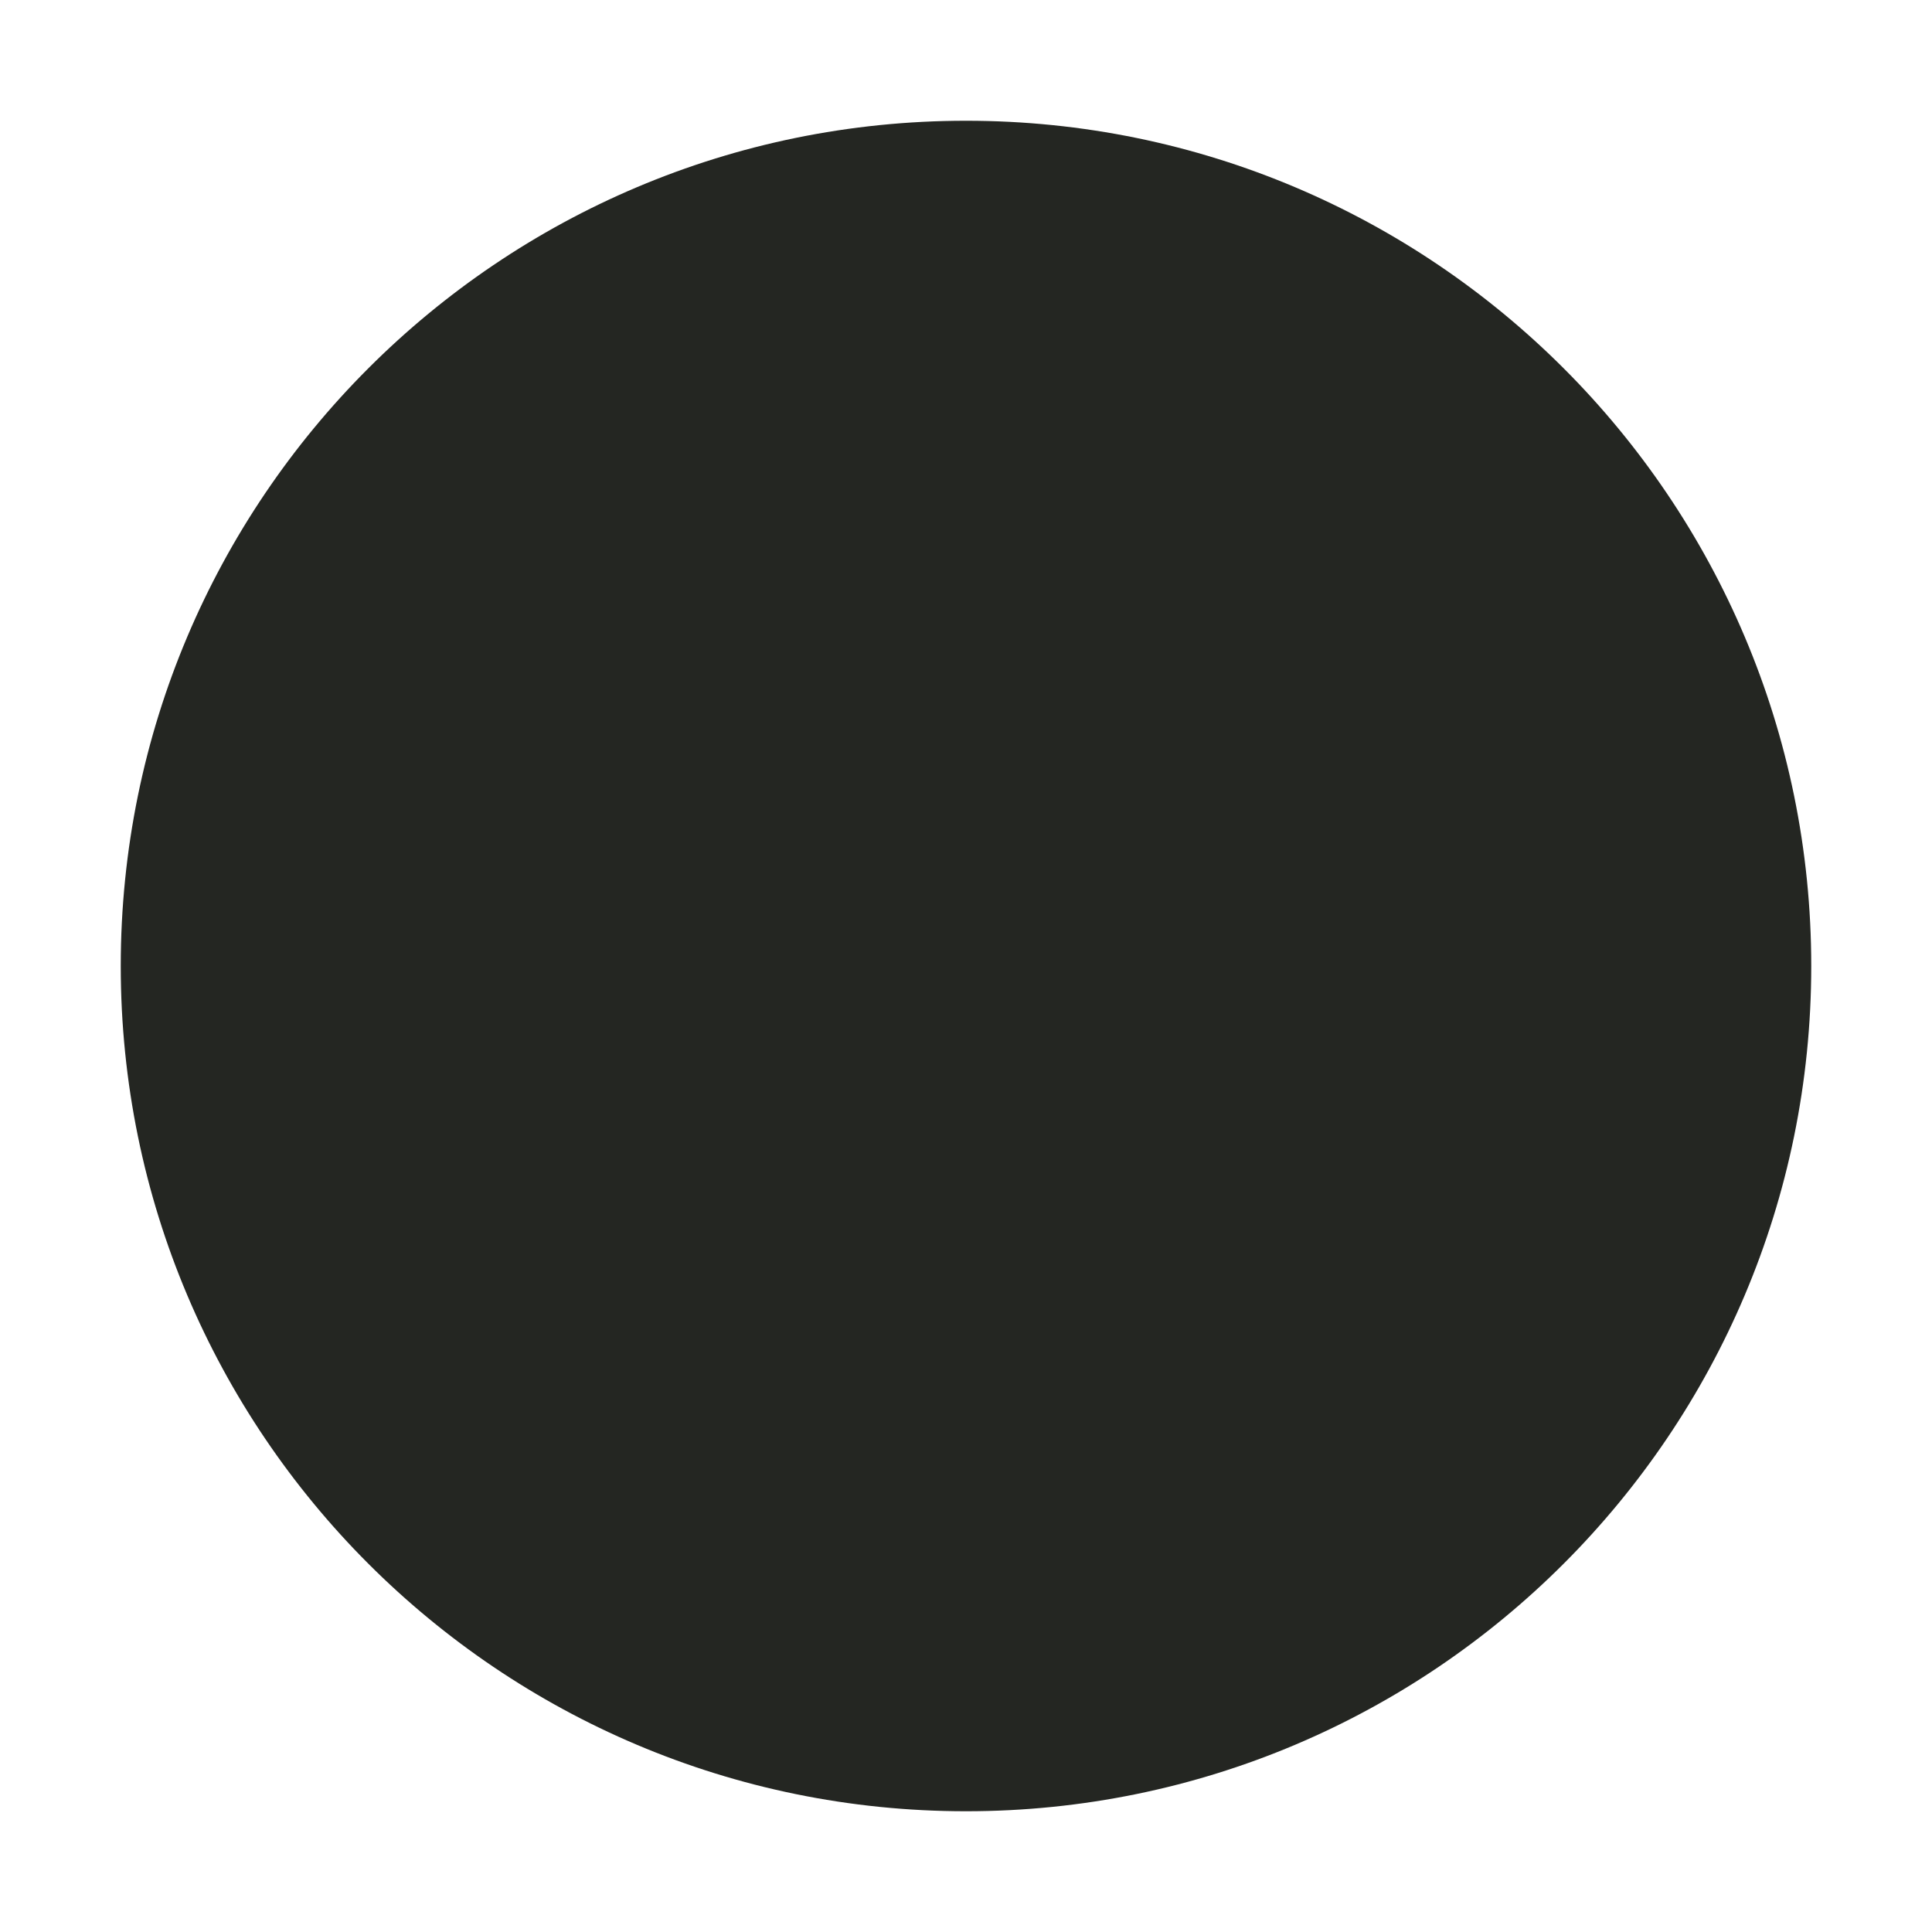
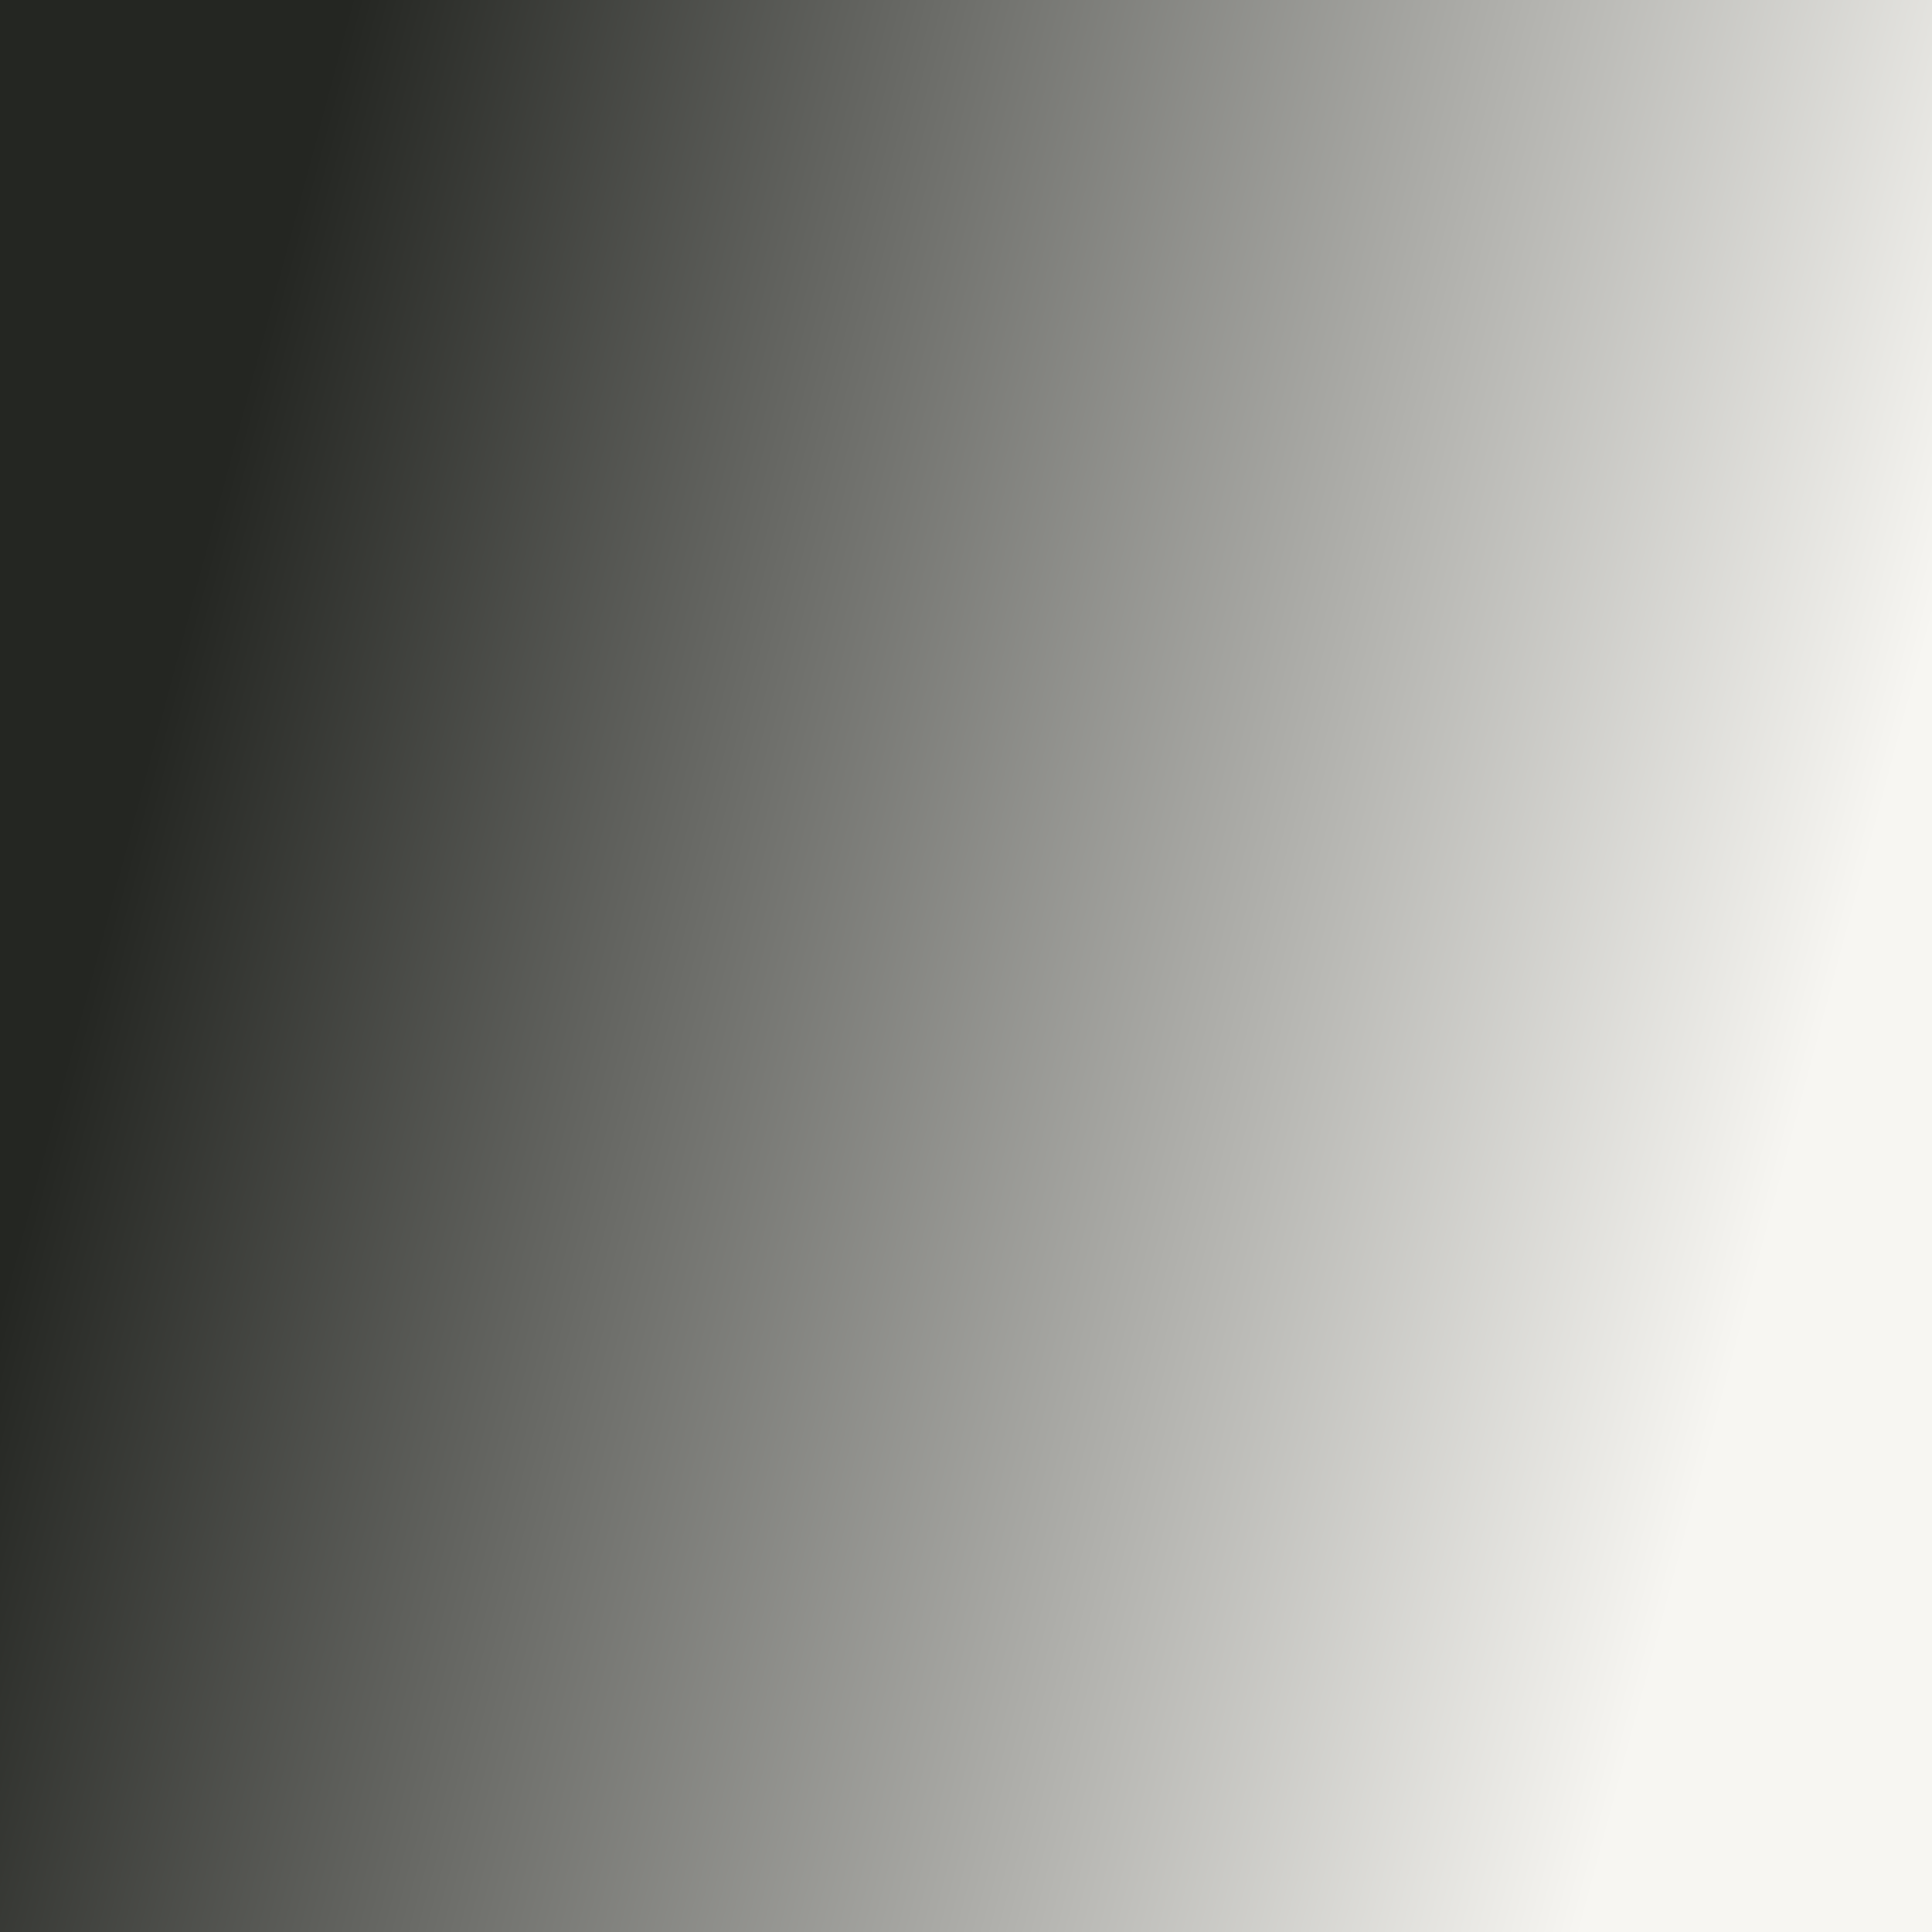
<svg xmlns="http://www.w3.org/2000/svg" viewBox="0 0 32 32">
-   <circle cx="16" cy="16" r="14" fill="#242622" />
+   <defs>
+     <linearGradient id="ink-fade" gradientUnits="userSpaceOnUse" x1="2.477" y1="12.377" x2="29.523" y2="19.623">
+       <stop offset="0" stop-color="#242622" />
+       <stop offset="1" stop-color="#f7f6f2" />
+     </linearGradient>
+   </defs>
+   <rect width="32" height="32" fill="url(#ink-fade)" />
</svg>
